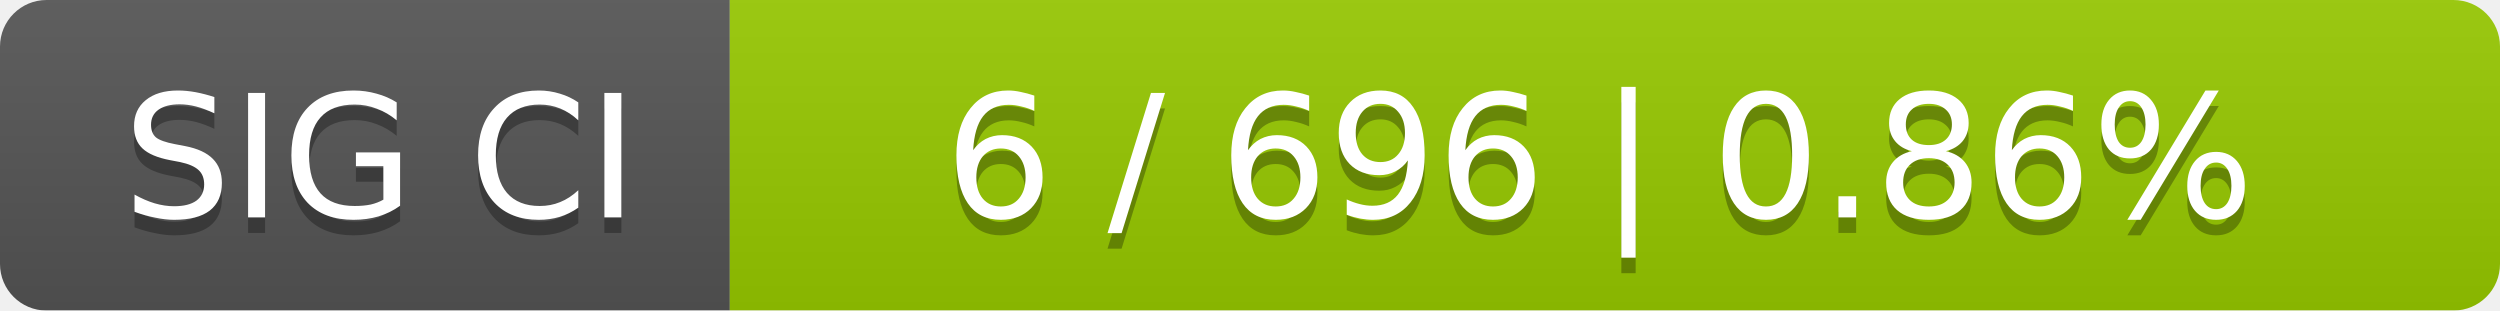
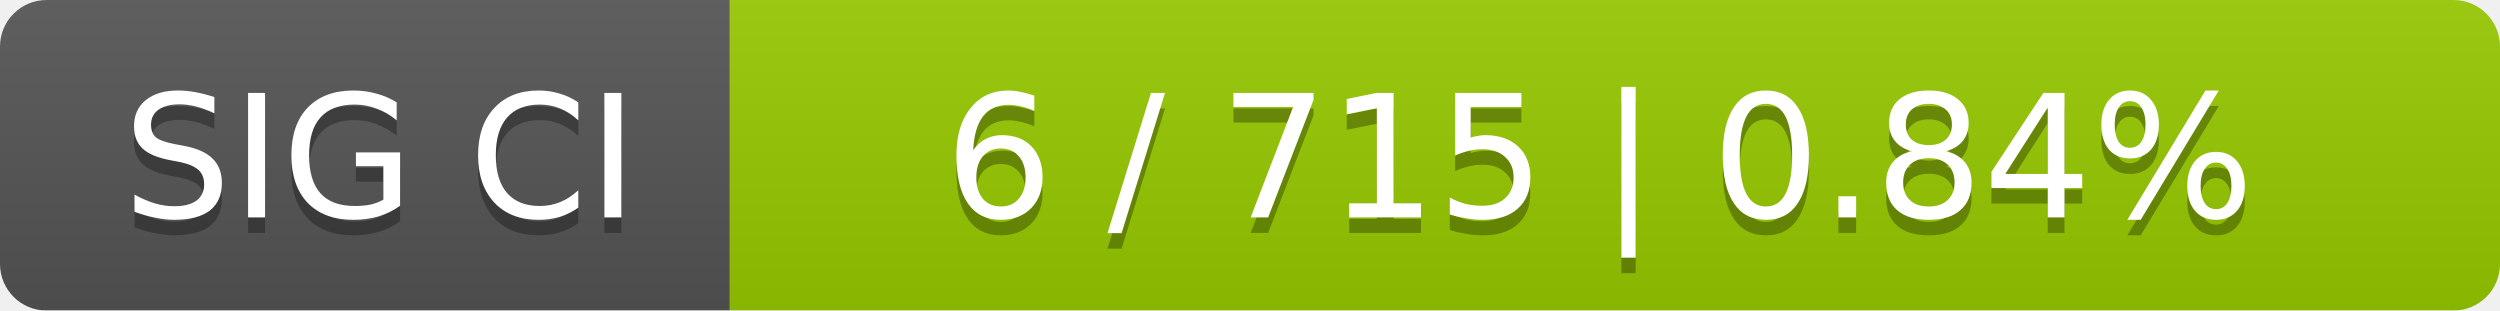
<svg xmlns="http://www.w3.org/2000/svg" width="161" height="20">
  <linearGradient id="smooth" x2="0" y2="100%">
    <stop offset="0" stop-color="#bbb" stop-opacity=".1" />
    <stop offset="1" stop-opacity=".1" />
  </linearGradient>
  <mask id="round">
    <rect width="161" height="20" rx="3" fill="#fff" />
  </mask>
  <g mask="url(#round)">
    <rect width="47" height="20" fill="#555" />
    <rect x="47" width="114" height="20" fill="#97ca00" />
    <rect width="161" height="20" fill="url(#smooth)" />
  </g>
  <g fill="#fff" text-anchor="middle" font-family="DejaVu Sans,Verdana,Geneva,sans-serif" font-size="11">
    <text x="24.5" y="15" fill="#010101" fill-opacity=".3">SIG CI</text>
    <text x="24.5" y="14">SIG CI</text>
-     <text x="103" y="15" fill="#010101" fill-opacity=".3">6 / 696    |    0.86%</text>
-     <text x="103" y="14">6 / 696    |    0.86%</text>
+     <text x="103" y="15" fill="#010101" fill-opacity=".3">6 / 715    |    0.84%</text>
+     <text x="103" y="14">6 / 715    |    0.84%</text>
  </g>
</svg>
